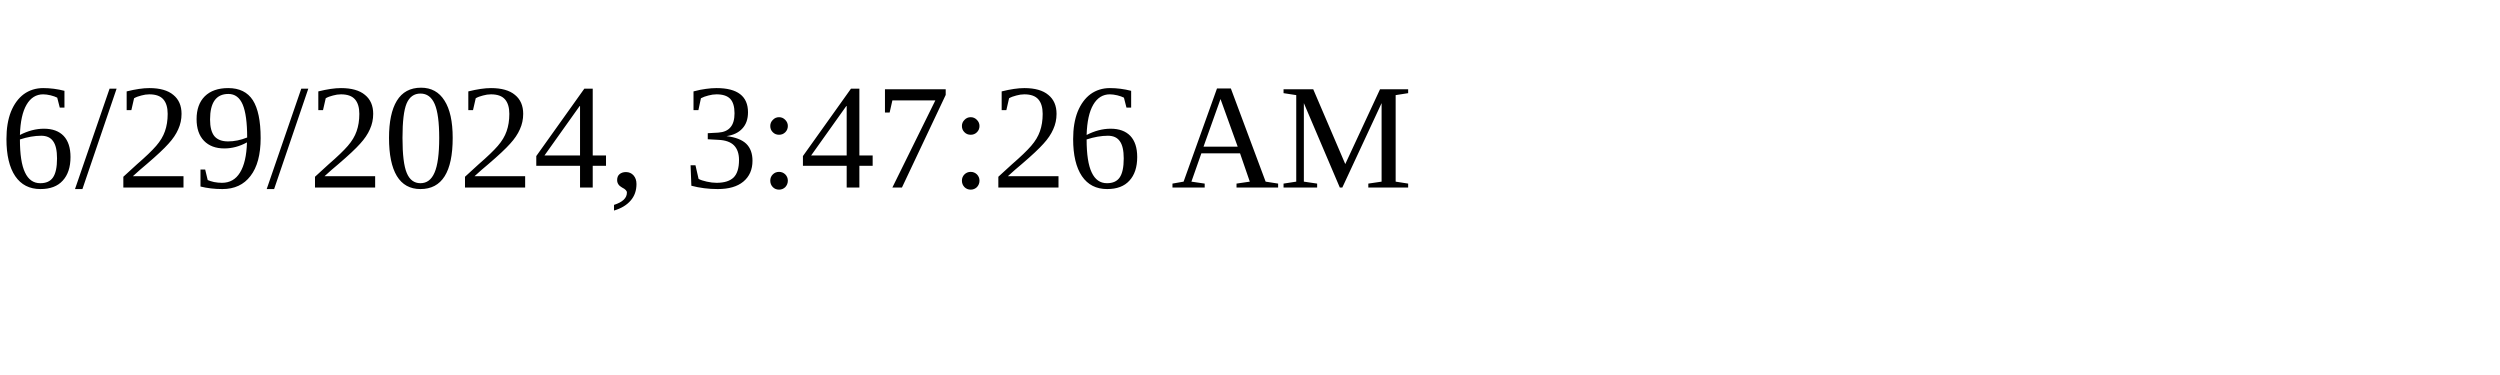
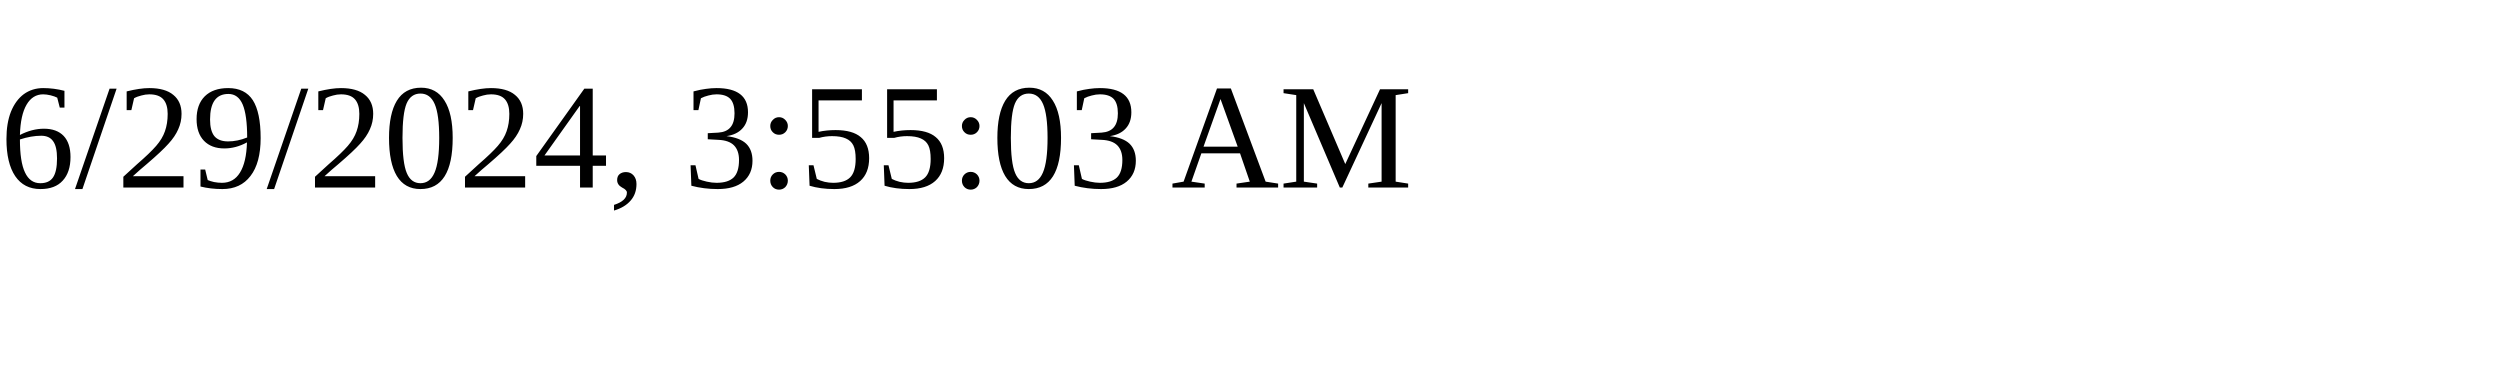
<svg xmlns="http://www.w3.org/2000/svg" height="30" width="200">
-   <text x="0" y="15">6/29/2024, 3:47:26 AM</text>
+   <text x="0" y="15">6/29/2024, 3:55:03 AM</text>
</svg>
